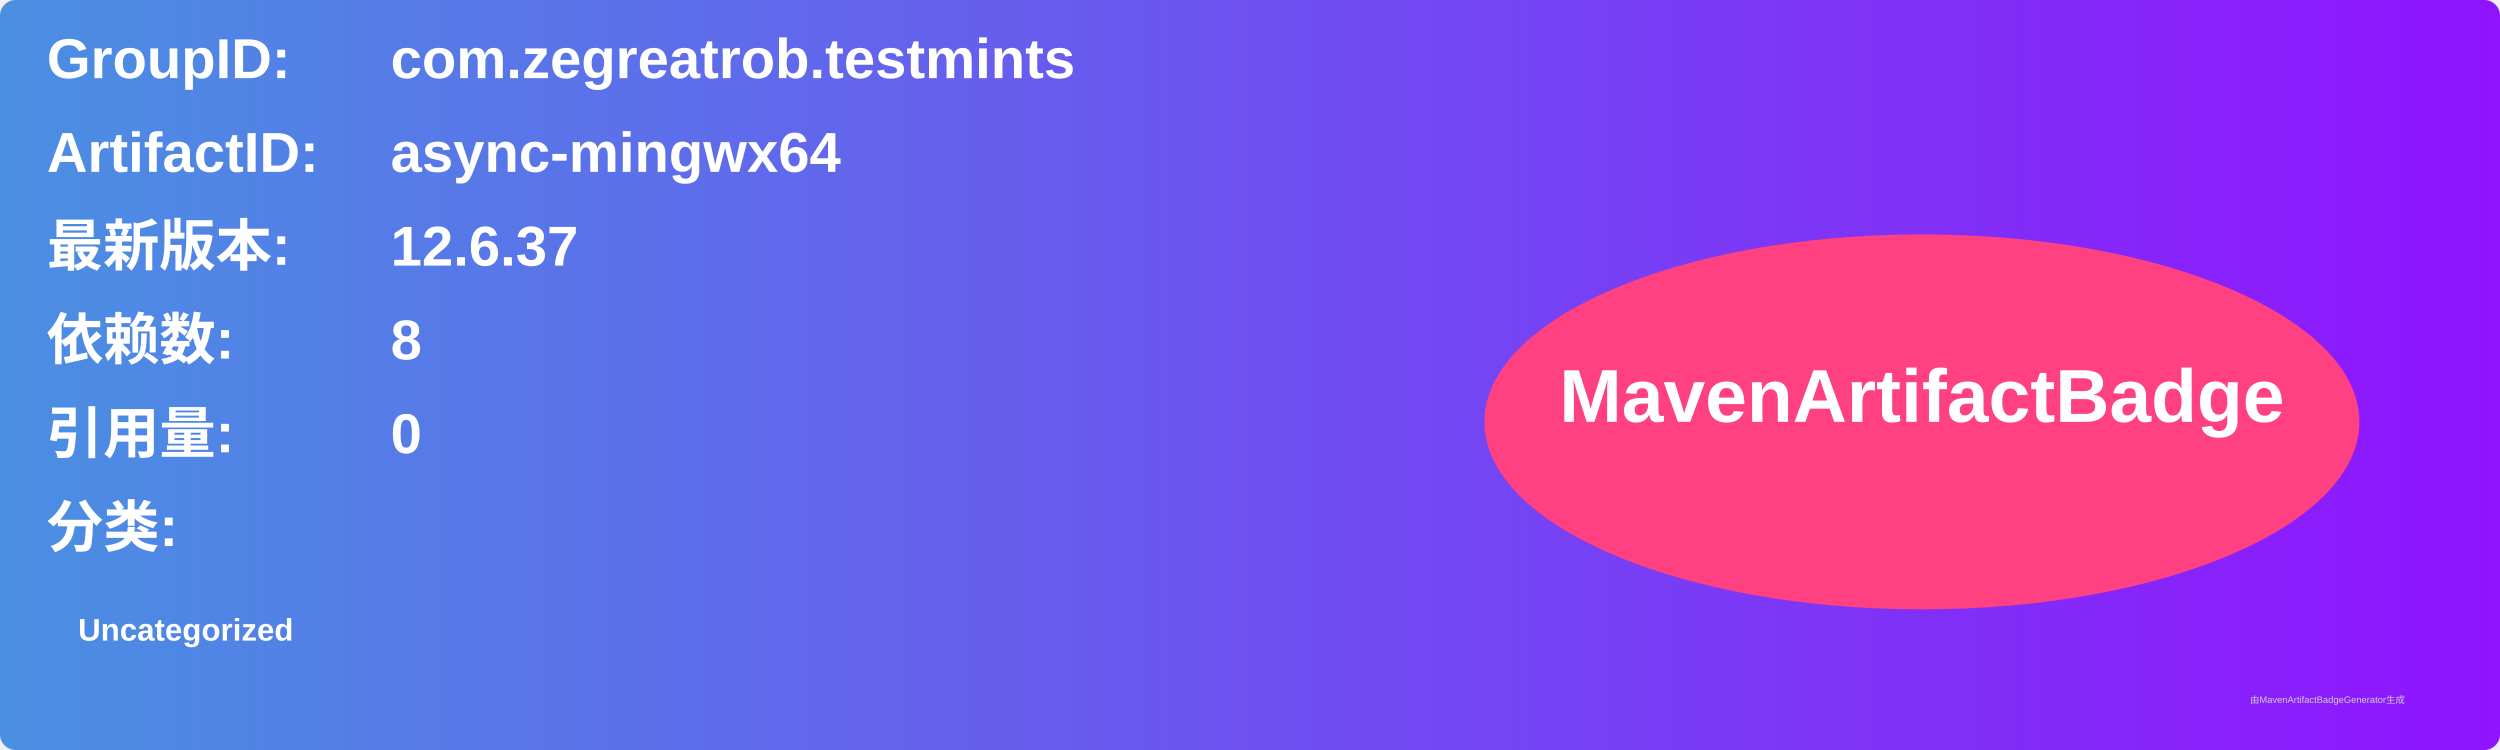
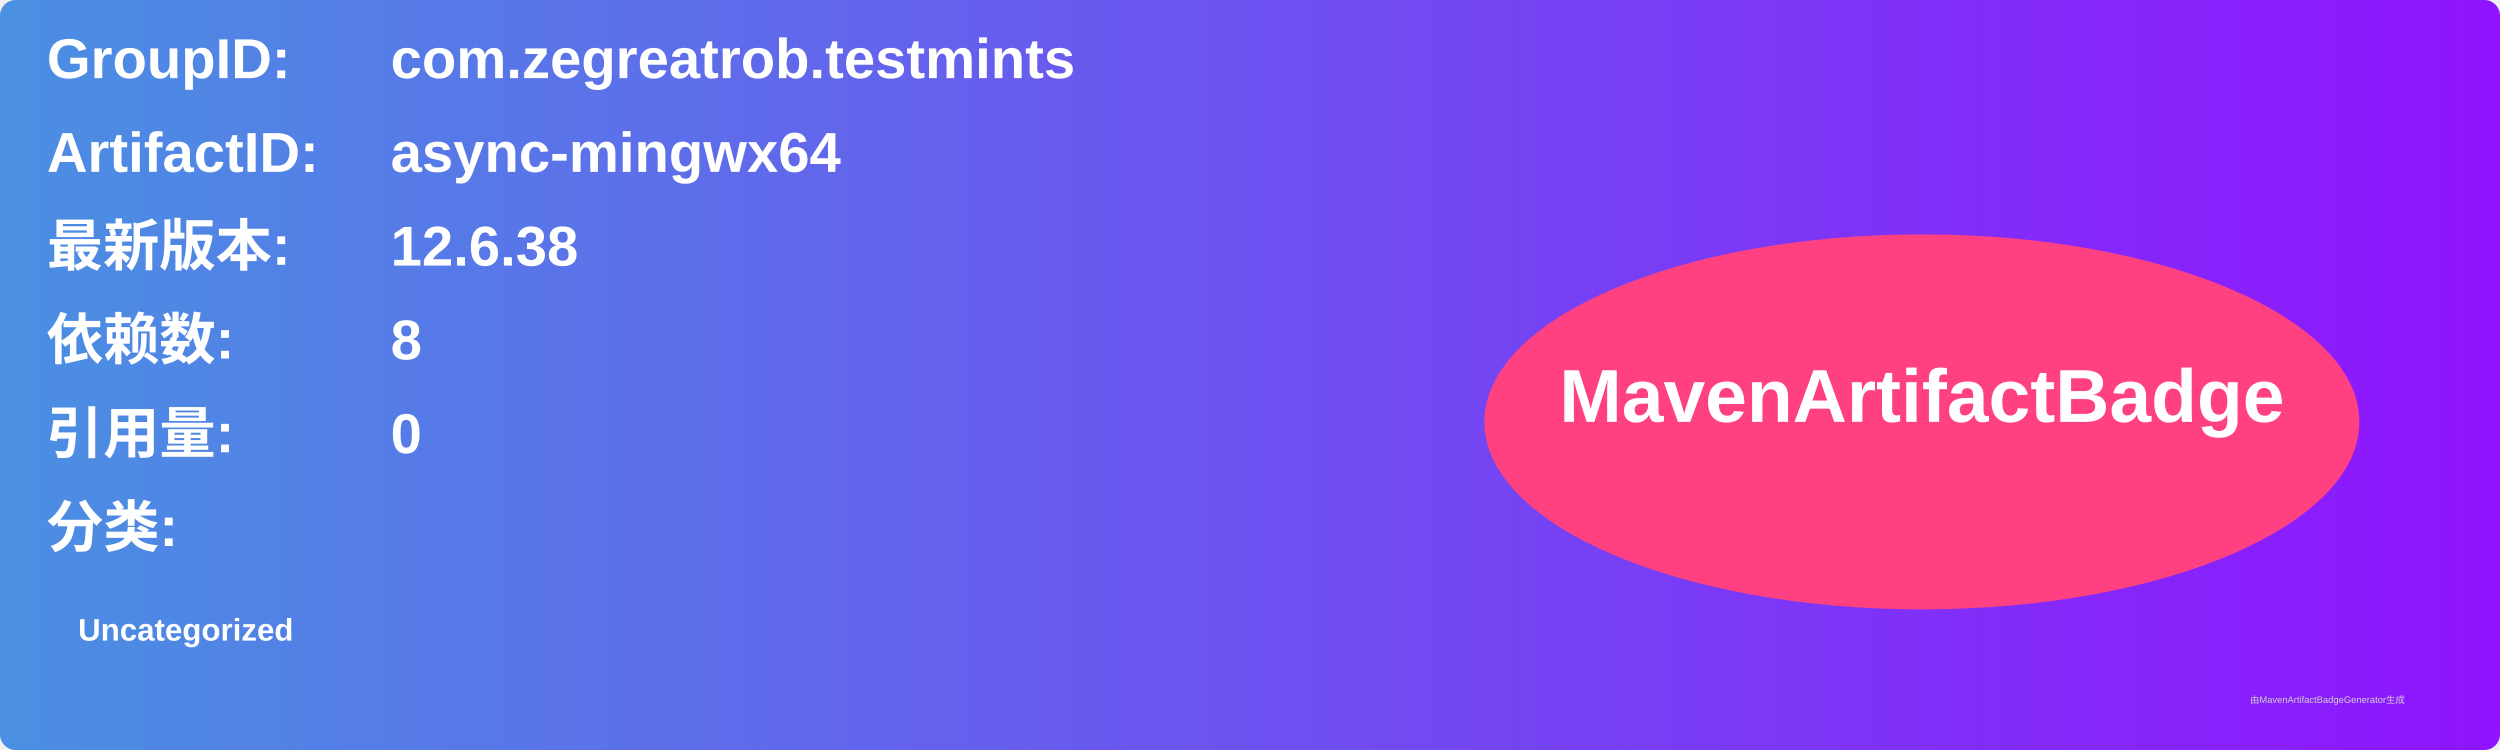
<svg xmlns="http://www.w3.org/2000/svg" width="800" height="240" viewBox="0 0 800 240">
  <linearGradient id="grad" x1="0%" y1="0%" x2="100%" y2="0%">
    <stop offset="0%" stop-color="#4a90e2" />
    <stop offset="100%" stop-color="#9013fe" />
  </linearGradient>
  <rect width="100%" height="100%" rx="5" ry="5" fill="url(#grad)" />
  <g transform="translate(15, 15)">
    <text x="0" y="10" font-family="Arial" font-size="18" fill="white" font-weight="bold" width="260">GroupID:</text>
    <text x="110" y="10" font-family="Arial" font-size="18" fill="white" font-weight="bold" width="460">com.zegreatrob.testmints</text>
    <text x="0" y="40" font-family="Arial" font-size="18" fill="white" font-weight="bold" width="260">ArtifactID:</text>
    <text x="110" y="40" font-family="Arial" font-size="18" fill="white" font-weight="bold" width="460">async-mingwx64</text>
    <text x="0" y="70" font-family="Arial" font-size="18" fill="white" font-weight="bold">最新版本:</text>
    <text x="110" y="70" font-family="Arial" font-size="18" fill="white" font-weight="bold">
-       <tspan font-weight="bold">12.6.37</tspan>
+       <tspan font-weight="bold">12.6.38</tspan>
    </text>
    <text x="0" y="100" font-family="Arial" font-size="18" fill="white" font-weight="bold">依赖数: </text>
    <text x="110" y="100" font-family="Arial" font-size="18" fill="white">
      <tspan font-weight="bold">8</tspan>
    </text>
    <text x="0" y="130" font-family="Arial" font-size="18" fill="white" font-weight="bold">引用量: </text>
    <text x="110" y="130" font-family="Arial" font-size="18" fill="white">
      <tspan font-weight="bold">0</tspan>
    </text>
    <text x="0" y="160" font-family="Arial" font-size="18" fill="white" font-weight="bold">分类:</text>
    <text x="10" y="190" font-family="Arial" font-size="10" fill="white">
      <tspan font-weight="bold">Uncategorized</tspan>
    </text>
    <ellipse cx="600" cy="120" rx="140" ry="60" fill="#ff4081" />
    <text x="600" y="120" text-anchor="middle" font-family="Arial" font-size="24" fill="white" font-weight="bold">MavenArtifactBadge</text>
  </g>
  <text x="720" y="225" font-family="Arial" font-size="3" fill="#d0d0d0">由MavenArtifactBadgeGenerator生成</text>
</svg>
